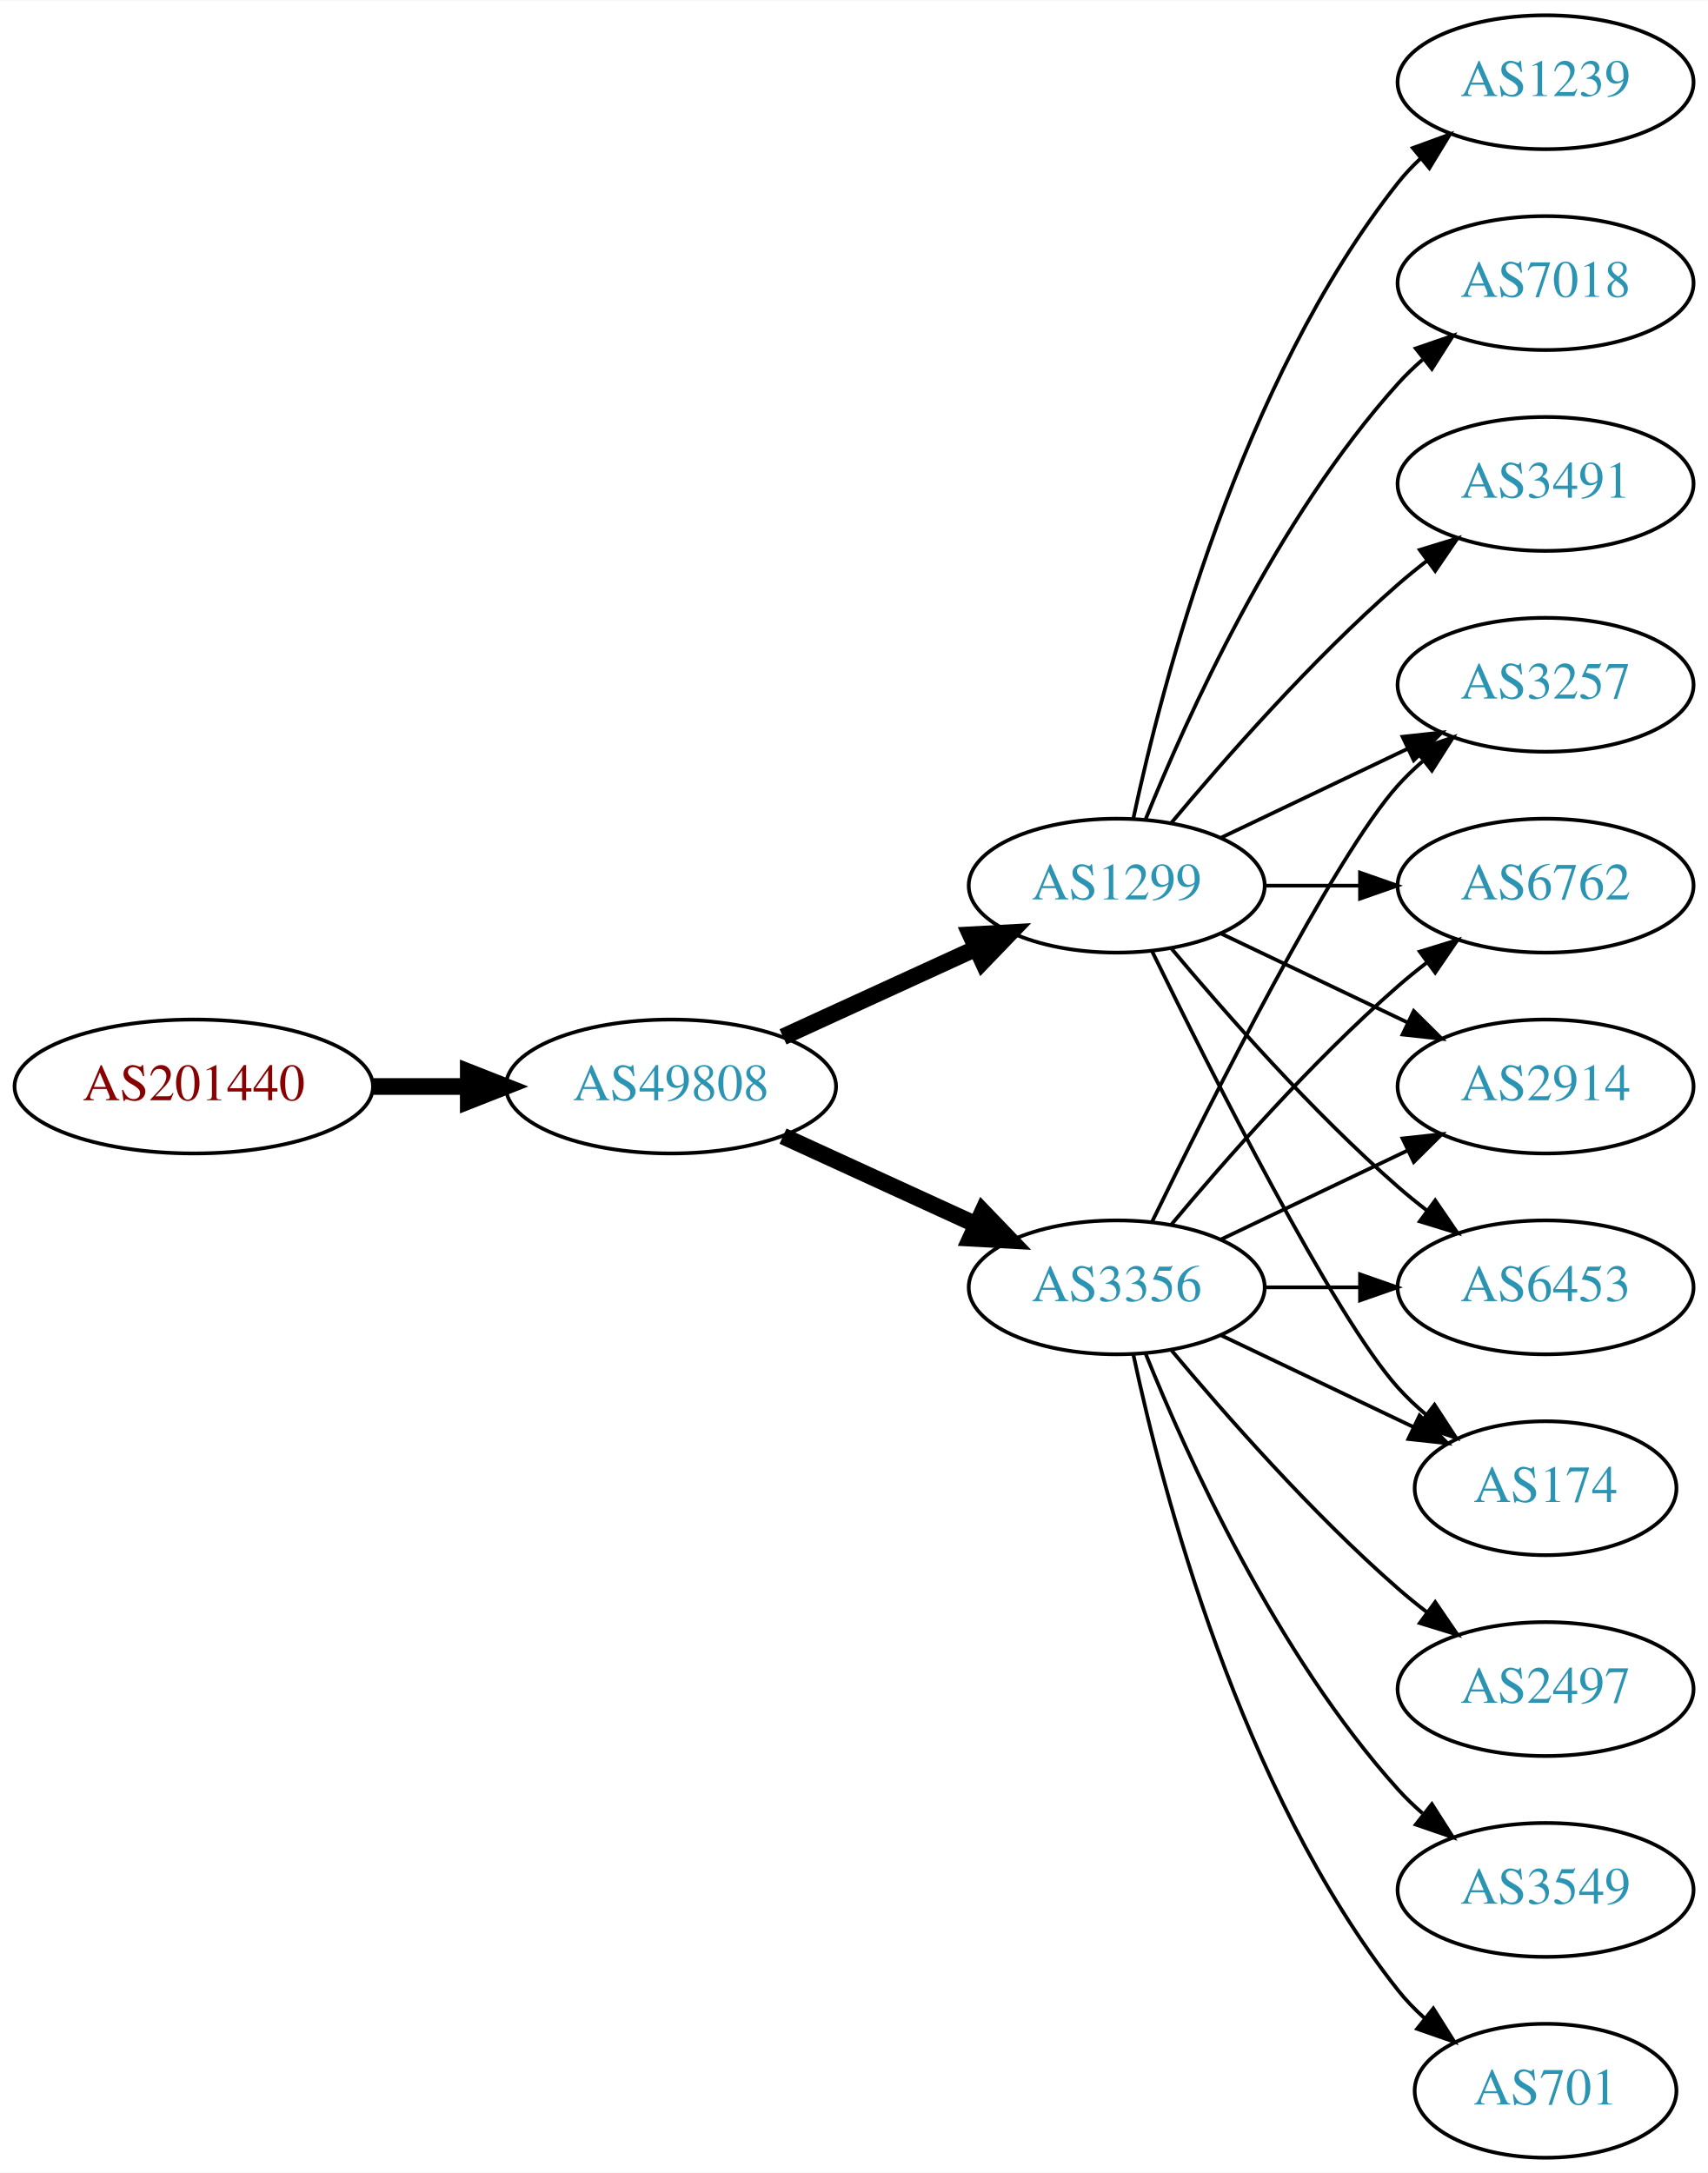
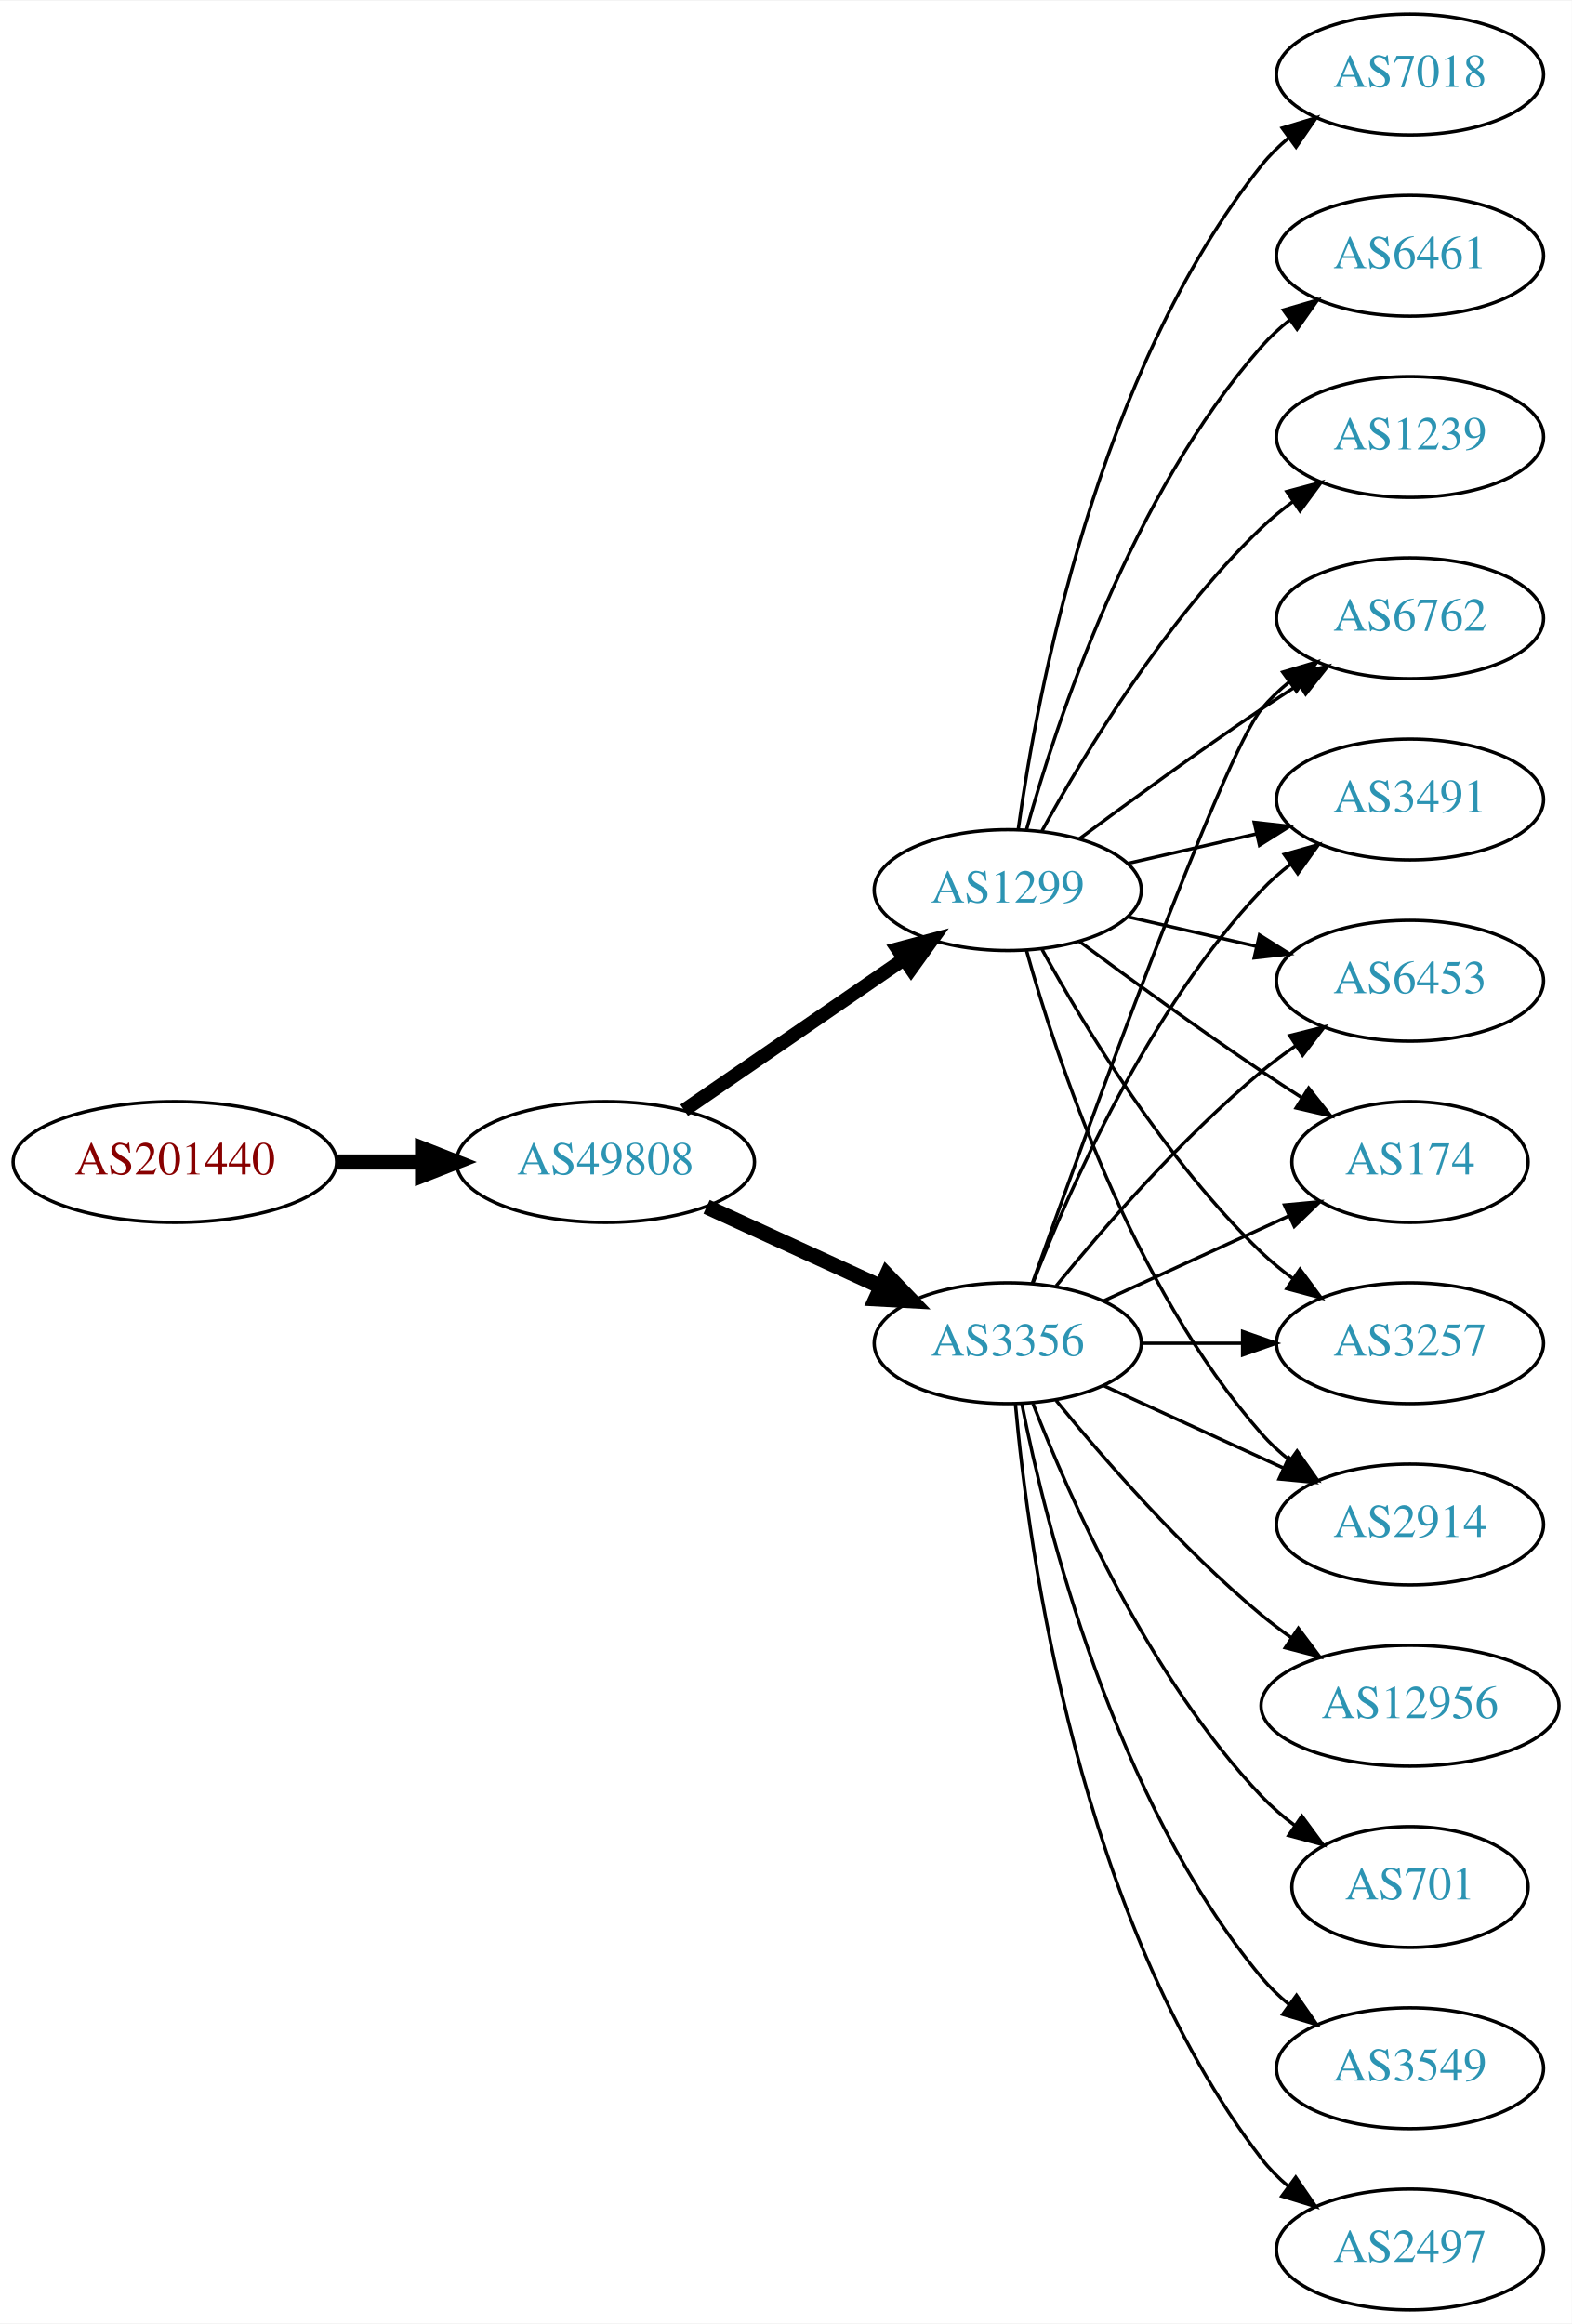
- <svg xmlns="http://www.w3.org/2000/svg" xmlns:xlink="http://www.w3.org/1999/xlink" width="459pt" height="584pt" viewBox="0.00 0.00 459.17 584.00">
-   <g id="graph0" class="graph" transform="scale(1 1) rotate(0) translate(4 580)">
-     <polygon fill="white" stroke="none" points="-4,4 -4,-580 455.17,-580 455.17,4 -4,4" />
+ <svg xmlns="http://www.w3.org/2000/svg" xmlns:xlink="http://www.w3.org/1999/xlink" width="468pt" height="692pt" viewBox="0.00 0.00 468.27 692.00">
+   <g id="graph0" class="graph" transform="scale(1 1) rotate(0) translate(4 688)">
+     <polygon fill="white" stroke="none" points="-4,4 -4,-688 464.269,-688 464.269,4 -4,4" />
    <g id="node1" class="node">
      <g id="a_node1">
        <a xlink:href="/asn/201440" xlink:title="AS201440 ~ BORBET Austria GmbH [AT]">
-           <ellipse fill="#ffffff" stroke="black" cx="48.096" cy="-288" rx="48.192" ry="18" />
-           <text text-anchor="middle" x="48.096" y="-284.3" font-family="Times,serif" font-size="14.00" fill="#880000">AS201440</text>
+           <ellipse fill="#ffffff" stroke="black" cx="48.096" cy="-342" rx="48.192" ry="18" />
+           <text text-anchor="middle" x="48.096" y="-338.3" font-family="Times,serif" font-size="14.00" fill="#880000">AS201440</text>
        </a>
      </g>
    </g>
    <g id="node2" class="node">
      <g id="a_node2">
        <a xlink:href="/asn/49808" xlink:title="AS49808 ~ POWERSPEED-AS [AT]">
-           <ellipse fill="#ffffff" stroke="black" cx="176.388" cy="-288" rx="44.393" ry="18" />
-           <text text-anchor="middle" x="176.388" y="-284.3" font-family="Times,serif" font-size="14.00" fill="#2c94b3">AS49808</text>
+           <ellipse fill="#ffffff" stroke="black" cx="176.388" cy="-342" rx="44.393" ry="18" />
+           <text text-anchor="middle" x="176.388" y="-338.3" font-family="Times,serif" font-size="14.00" fill="#2c94b3">AS49808</text>
        </a>
      </g>
    </g>
    <g id="edge1" class="edge">
-       <path fill="none" stroke="black" stroke-width="4.5" d="M96.481,-288C104.742,-288 113.386,-288 121.799,-288" />
-       <polygon fill="black" stroke="black" stroke-width="4.5" points="121.904,-291.938 131.904,-288 121.904,-284.063 121.904,-291.938" />
+       <path fill="none" stroke="black" stroke-width="4.5" d="M96.481,-342C104.742,-342 113.386,-342 121.799,-342" />
+       <polygon fill="black" stroke="black" stroke-width="4.5" points="121.904,-345.938 131.904,-342 121.904,-338.063 121.904,-345.938" />
    </g>
    <g id="node3" class="node">
      <g id="a_node3">
-         <a xlink:href="/asn/1299" xlink:title="AS1299 ~ Telia Carrier [EU]">
-           <ellipse fill="#ffffff" stroke="black" cx="296.23" cy="-342" rx="39.794" ry="18" />
-           <text text-anchor="middle" x="296.23" y="-338.3" font-family="Times,serif" font-size="14.00" fill="#2c94b3">AS1299</text>
+         <a xlink:href="/asn/3356" xlink:title="AS3356 ~ Level 3 Parent, LLC [US]">
+           <ellipse fill="#ffffff" stroke="black" cx="296.23" cy="-288" rx="39.794" ry="18" />
+           <text text-anchor="middle" x="296.23" y="-284.3" font-family="Times,serif" font-size="14.00" fill="#2c94b3">AS3356</text>
        </a>
      </g>
    </g>
    <g id="edge2" class="edge">
-       <path fill="none" stroke="black" stroke-width="4.5" d="M206.517,-301.348C222.128,-308.502 241.526,-317.391 258.198,-325.03" />
-       <polygon fill="black" stroke="black" stroke-width="4.5" points="256.919,-328.775 267.65,-329.362 260.199,-321.616 256.919,-328.775" />
+       <path fill="none" stroke="black" stroke-width="4.5" d="M206.517,-328.652C222.128,-321.498 241.526,-312.609 258.198,-304.97" />
+       <polygon fill="black" stroke="black" stroke-width="4.5" points="260.199,-308.384 267.65,-300.638 256.919,-301.225 260.199,-308.384" />
    </g>
    <g id="node4" class="node">
      <g id="a_node4">
-         <a xlink:href="/asn/3356" xlink:title="AS3356 ~ Level 3 Parent, LLC [US]">
-           <ellipse fill="#ffffff" stroke="black" cx="296.23" cy="-234" rx="39.794" ry="18" />
-           <text text-anchor="middle" x="296.23" y="-230.3" font-family="Times,serif" font-size="14.00" fill="#2c94b3">AS3356</text>
+         <a xlink:href="/asn/1299" xlink:title="AS1299 ~ Telia Carrier [EU]">
+           <ellipse fill="#ffffff" stroke="black" cx="296.23" cy="-423" rx="39.794" ry="18" />
+           <text text-anchor="middle" x="296.23" y="-419.3" font-family="Times,serif" font-size="14.00" fill="#2c94b3">AS1299</text>
        </a>
      </g>
    </g>
    <g id="edge3" class="edge">
-       <path fill="none" stroke="black" stroke-width="4.5" d="M206.517,-274.652C222.128,-267.498 241.526,-258.609 258.198,-250.97" />
-       <polygon fill="black" stroke="black" stroke-width="4.5" points="260.199,-254.384 267.65,-246.638 256.919,-247.225 260.199,-254.384" />
+       <path fill="none" stroke="black" stroke-width="4.091" d="M199.83,-357.426C218.412,-370.198 244.972,-388.455 265.352,-402.463" />
+       <polygon fill="black" stroke="black" stroke-width="4.091" points="263.398,-405.463 273.666,-408.178 267.453,-399.564 263.398,-405.463" />
    </g>
    <g id="node5" class="node">
      <g id="a_node5">
-         <a xlink:href="/asn/1239" xlink:title="AS1239 ~ Sprint [US]">
-           <ellipse fill="#ffffff" stroke="black" cx="411.523" cy="-558" rx="39.794" ry="18" />
-           <text text-anchor="middle" x="411.523" y="-554.3" font-family="Times,serif" font-size="14.00" fill="#2c94b3">AS1239</text>
+         <a xlink:href="/asn/174" xlink:title="AS174 ~ Cogent Communications [US]">
+           <ellipse fill="#ffffff" stroke="black" cx="416.073" cy="-342" rx="35.194" ry="18" />
+           <text text-anchor="middle" x="416.073" y="-338.3" font-family="Times,serif" font-size="14.00" fill="#2c94b3">AS174</text>
        </a>
      </g>
    </g>
    <g id="edge4" class="edge">
-       <path fill="none" stroke="black" d="M300.72,-360.16C308.351,-396.03 329.343,-477.155 371.877,-531 373.684,-533.288 375.737,-535.462 377.932,-537.51" />
-       <polygon fill="black" stroke="black" points="375.842,-540.323 385.791,-543.966 380.285,-534.914 375.842,-540.323" />
+       <path fill="none" stroke="black" d="M324.859,-300.661C341.275,-308.183 362.257,-317.798 379.854,-325.861" />
+       <polygon fill="black" stroke="black" points="378.682,-329.174 389.231,-330.158 381.598,-322.811 378.682,-329.174" />
    </g>
    <g id="node6" class="node">
      <g id="a_node6">
-         <a xlink:href="/asn/7018" xlink:title="AS7018 ~ AT&amp;T Services, Inc. [US]">
-           <ellipse fill="#ffffff" stroke="black" cx="411.523" cy="-504" rx="39.794" ry="18" />
-           <text text-anchor="middle" x="411.523" y="-500.3" font-family="Times,serif" font-size="14.00" fill="#2c94b3">AS7018</text>
+         <a xlink:href="/asn/3257" xlink:title="AS3257 ~ GTT [DE]">
+           <ellipse fill="#ffffff" stroke="black" cx="416.073" cy="-288" rx="39.794" ry="18" />
+           <text text-anchor="middle" x="416.073" y="-284.3" font-family="Times,serif" font-size="14.00" fill="#2c94b3">AS3257</text>
        </a>
      </g>
    </g>
    <g id="edge5" class="edge">
-       <path fill="none" stroke="black" d="M303.978,-359.787C315.029,-387.243 339.082,-440.578 371.877,-477 373.879,-479.224 376.098,-481.363 378.43,-483.397" />
-       <polygon fill="black" stroke="black" points="376.628,-486.433 386.649,-489.873 380.961,-480.935 376.628,-486.433" />
+       <path fill="none" stroke="black" d="M336.143,-288C345.696,-288 356.046,-288 366.008,-288" />
+       <polygon fill="black" stroke="black" points="366.201,-291.5 376.201,-288 366.201,-284.5 366.201,-291.5" />
    </g>
    <g id="node7" class="node">
      <g id="a_node7">
-         <a xlink:href="/asn/174" xlink:title="AS174 ~ Cogent Communications [US]">
-           <ellipse fill="#ffffff" stroke="black" cx="411.523" cy="-180" rx="35.194" ry="18" />
-           <text text-anchor="middle" x="411.523" y="-176.3" font-family="Times,serif" font-size="14.00" fill="#2c94b3">AS174</text>
+         <a xlink:href="/asn/2914" xlink:title="AS2914 ~ NTT America, Inc. [US]">
+           <ellipse fill="#ffffff" stroke="black" cx="416.073" cy="-234" rx="39.794" ry="18" />
+           <text text-anchor="middle" x="416.073" y="-230.3" font-family="Times,serif" font-size="14.00" fill="#2c94b3">AS2914</text>
        </a>
      </g>
    </g>
    <g id="edge6" class="edge">
-       <path fill="none" stroke="black" d="M305.668,-324.489C321.286,-292.491 354.673,-226.107 371.877,-207 374.192,-204.428 376.797,-201.97 379.533,-199.657" />
-       <polygon fill="black" stroke="black" points="381.671,-202.428 387.456,-193.552 377.398,-196.883 381.671,-202.428" />
+       <path fill="none" stroke="black" d="M324.859,-275.339C340.816,-268.027 361.087,-258.739 378.369,-250.819" />
+       <polygon fill="black" stroke="black" points="379.984,-253.929 387.617,-246.581 377.068,-247.565 379.984,-253.929" />
    </g>
    <g id="node8" class="node">
      <g id="a_node8">
-         <a xlink:href="/asn/3257" xlink:title="AS3257 ~ GTT [DE]">
-           <ellipse fill="#ffffff" stroke="black" cx="411.523" cy="-396" rx="39.794" ry="18" />
-           <text text-anchor="middle" x="411.523" y="-392.3" font-family="Times,serif" font-size="14.00" fill="#2c94b3">AS3257</text>
+         <a xlink:href="/asn/2497" xlink:title="AS2497 ~ Internet Initiative Japan Inc. [JP]">
+           <ellipse fill="#ffffff" stroke="black" cx="416.073" cy="-18" rx="39.794" ry="18" />
+           <text text-anchor="middle" x="416.073" y="-14.3" font-family="Times,serif" font-size="14.00" fill="#2c94b3">AS2497</text>
        </a>
      </g>
    </g>
    <g id="edge7" class="edge">
-       <path fill="none" stroke="black" d="M324.367,-354.934C339.361,-362.081 358.182,-371.052 374.405,-378.785" />
-       <polygon fill="black" stroke="black" points="373.075,-382.028 383.608,-383.171 376.087,-375.709 373.075,-382.028" />
+       <path fill="none" stroke="black" d="M298.514,-269.883C302.413,-226.668 317.429,-115.869 371.877,-45 374.166,-42.02 376.887,-39.284 379.831,-36.795" />
+       <polygon fill="black" stroke="black" points="382.025,-39.527 388.007,-30.782 377.878,-33.888 382.025,-39.527" />
    </g>
    <g id="node9" class="node">
      <g id="a_node9">
        <a xlink:href="/asn/6762" xlink:title="AS6762 ~ TELECOM ITALIA SPARKLE S.p.A. [IT]">
-           <ellipse fill="#ffffff" stroke="black" cx="411.523" cy="-342" rx="39.794" ry="18" />
-           <text text-anchor="middle" x="411.523" y="-338.3" font-family="Times,serif" font-size="14.00" fill="#2c94b3">AS6762</text>
+           <ellipse fill="#ffffff" stroke="black" cx="416.073" cy="-504" rx="39.794" ry="18" />
+           <text text-anchor="middle" x="416.073" y="-500.3" font-family="Times,serif" font-size="14.00" fill="#2c94b3">AS6762</text>
        </a>
      </g>
    </g>
    <g id="edge8" class="edge">
-       <path fill="none" stroke="black" d="M335.902,-342C344.105,-342 352.869,-342 361.401,-342" />
-       <polygon fill="black" stroke="black" points="361.641,-345.5 371.641,-342 361.641,-338.5 361.641,-345.5" />
+       <path fill="none" stroke="black" d="M303.56,-305.86C319.401,-350.267 360.31,-463.103 371.877,-477 374.281,-479.889 377.078,-482.563 380.07,-485.013" />
+       <polygon fill="black" stroke="black" points="378.159,-487.95 388.313,-490.973 382.26,-482.277 378.159,-487.95" />
    </g>
    <g id="node10" class="node">
      <g id="a_node10">
-         <a xlink:href="/asn/3491" xlink:title="AS3491 ~ PCCW Global, Inc. [US]">
-           <ellipse fill="#ffffff" stroke="black" cx="411.523" cy="-450" rx="39.794" ry="18" />
-           <text text-anchor="middle" x="411.523" y="-446.3" font-family="Times,serif" font-size="14.00" fill="#2c94b3">AS3491</text>
+         <a xlink:href="/asn/12956" xlink:title="AS12956 ~ TELXIUS [ES]">
+           <ellipse fill="#ffffff" stroke="black" cx="416.073" cy="-180" rx="44.393" ry="18" />
+           <text text-anchor="middle" x="416.073" y="-176.3" font-family="Times,serif" font-size="14.00" fill="#2c94b3">AS12956</text>
        </a>
      </g>
    </g>
    <g id="edge9" class="edge">
-       <path fill="none" stroke="black" d="M310.86,-358.817C325.143,-375.929 348.689,-402.745 371.877,-423 374.342,-425.154 376.981,-427.294 379.678,-429.372" />
-       <polygon fill="black" stroke="black" points="377.703,-432.264 387.832,-435.37 381.851,-426.625 377.703,-432.264" />
+       <path fill="none" stroke="black" d="M310.649,-270.935C324.764,-253.625 348.178,-226.655 371.877,-207 374.614,-204.729 377.558,-202.506 380.575,-200.37" />
+       <polygon fill="black" stroke="black" points="382.801,-203.092 389.164,-194.621 378.907,-197.275 382.801,-203.092" />
    </g>
    <g id="node11" class="node">
      <g id="a_node11">
-         <a xlink:href="/asn/2914" xlink:title="AS2914 ~ NTT America, Inc. [US]">
-           <ellipse fill="#ffffff" stroke="black" cx="411.523" cy="-288" rx="39.794" ry="18" />
-           <text text-anchor="middle" x="411.523" y="-284.3" font-family="Times,serif" font-size="14.00" fill="#2c94b3">AS2914</text>
+         <a xlink:href="/asn/701" xlink:title="AS701 ~ UUNET [US]">
+           <ellipse fill="#ffffff" stroke="black" cx="416.073" cy="-126" rx="35.194" ry="18" />
+           <text text-anchor="middle" x="416.073" y="-122.3" font-family="Times,serif" font-size="14.00" fill="#2c94b3">AS701</text>
        </a>
      </g>
    </g>
    <g id="edge10" class="edge">
-       <path fill="none" stroke="black" d="M324.367,-329.066C339.361,-321.919 358.182,-312.948 374.405,-305.215" />
-       <polygon fill="black" stroke="black" points="376.087,-308.291 383.608,-300.829 373.075,-301.972 376.087,-308.291" />
+       <path fill="none" stroke="black" d="M303.753,-270.006C314.504,-242.272 338.161,-188.571 371.877,-153 374.82,-149.895 378.193,-146.999 381.729,-144.345" />
+       <polygon fill="black" stroke="black" points="383.858,-147.129 390.148,-138.603 379.914,-141.346 383.858,-147.129" />
    </g>
    <g id="node12" class="node">
      <g id="a_node12">
-         <a xlink:href="/asn/6453" xlink:title="AS6453 ~ TATA COMMUNICATIONS (AMERICA) INC [US]">
-           <ellipse fill="#ffffff" stroke="black" cx="411.523" cy="-234" rx="39.794" ry="18" />
-           <text text-anchor="middle" x="411.523" y="-230.3" font-family="Times,serif" font-size="14.00" fill="#2c94b3">AS6453</text>
+         <a xlink:href="/asn/3549" xlink:title="AS3549 ~ Level 3 Parent, LLC [US]">
+           <ellipse fill="#ffffff" stroke="black" cx="416.073" cy="-72" rx="39.794" ry="18" />
+           <text text-anchor="middle" x="416.073" y="-68.3" font-family="Times,serif" font-size="14.00" fill="#2c94b3">AS3549</text>
        </a>
      </g>
    </g>
    <g id="edge11" class="edge">
-       <path fill="none" stroke="black" d="M310.86,-325.183C325.143,-308.071 348.689,-281.255 371.877,-261 374.342,-258.846 376.981,-256.706 379.678,-254.628" />
-       <polygon fill="black" stroke="black" points="381.851,-257.375 387.832,-248.63 377.703,-251.736 381.851,-257.375" />
-     </g>
-     <g id="edge14" class="edge">
-       <path fill="none" stroke="black" d="M324.367,-221.066C339.798,-213.71 359.284,-204.423 375.819,-196.541" />
-       <polygon fill="black" stroke="black" points="377.64,-199.551 385.161,-192.089 374.628,-193.232 377.64,-199.551" />
-     </g>
-     <g id="edge18" class="edge">
-       <path fill="none" stroke="black" d="M305.668,-251.511C321.286,-283.509 354.673,-349.893 371.877,-369 373.879,-371.224 376.098,-373.363 378.43,-375.397" />
-       <polygon fill="black" stroke="black" points="376.628,-378.433 386.649,-381.873 380.961,-372.935 376.628,-378.433" />
-     </g>
-     <g id="edge17" class="edge">
-       <path fill="none" stroke="black" d="M310.86,-250.817C325.143,-267.929 348.689,-294.745 371.877,-315 374.342,-317.154 376.981,-319.294 379.678,-321.372" />
-       <polygon fill="black" stroke="black" points="377.703,-324.264 387.832,-327.37 381.851,-318.625 377.703,-324.264" />
-     </g>
-     <g id="edge12" class="edge">
-       <path fill="none" stroke="black" d="M324.367,-246.934C339.361,-254.081 358.182,-263.052 374.405,-270.785" />
-       <polygon fill="black" stroke="black" points="373.075,-274.028 383.608,-275.171 376.087,-267.709 373.075,-274.028" />
-     </g>
-     <g id="edge15" class="edge">
-       <path fill="none" stroke="black" d="M335.902,-234C344.105,-234 352.869,-234 361.401,-234" />
-       <polygon fill="black" stroke="black" points="361.641,-237.5 371.641,-234 361.641,-230.5 361.641,-237.5" />
+       <path fill="none" stroke="black" d="M300.429,-269.927C307.592,-233.859 327.867,-151.875 371.877,-99 374.281,-96.111 377.078,-93.437 380.07,-90.987" />
+       <polygon fill="black" stroke="black" points="382.26,-93.722 388.313,-85.027 378.159,-88.05 382.26,-93.722" />
    </g>
    <g id="node13" class="node">
      <g id="a_node13">
-         <a xlink:href="/asn/2497" xlink:title="AS2497 ~ Internet Initiative Japan Inc. [JP]">
-           <ellipse fill="#ffffff" stroke="black" cx="411.523" cy="-126" rx="39.794" ry="18" />
-           <text text-anchor="middle" x="411.523" y="-122.3" font-family="Times,serif" font-size="14.00" fill="#2c94b3">AS2497</text>
-         </a>
-       </g>
-     </g>
-     <g id="edge13" class="edge">
-       <path fill="none" stroke="black" d="M310.86,-217.183C325.143,-200.071 348.689,-173.255 371.877,-153 374.342,-150.846 376.981,-148.706 379.678,-146.628" />
-       <polygon fill="black" stroke="black" points="381.851,-149.375 387.832,-140.63 377.703,-143.736 381.851,-149.375" />
+         <a xlink:href="/asn/3491" xlink:title="AS3491 ~ PCCW Global, Inc. [US]">
+           <ellipse fill="#ffffff" stroke="black" cx="416.073" cy="-450" rx="39.794" ry="18" />
+           <text text-anchor="middle" x="416.073" y="-446.3" font-family="Times,serif" font-size="14.00" fill="#2c94b3">AS3491</text>
+         </a>
+       </g>
+     </g>
+     <g id="edge12" class="edge">
+       <path fill="none" stroke="black" d="M303.753,-305.994C314.504,-333.728 338.161,-387.429 371.877,-423 374.462,-425.728 377.38,-428.294 380.448,-430.677" />
+       <polygon fill="black" stroke="black" points="378.602,-433.658 388.797,-436.543 382.627,-427.93 378.602,-433.658" />
    </g>
    <g id="node14" class="node">
      <g id="a_node14">
-         <a xlink:href="/asn/3549" xlink:title="AS3549 ~ Level 3 Parent, LLC [US]">
-           <ellipse fill="#ffffff" stroke="black" cx="411.523" cy="-72" rx="39.794" ry="18" />
-           <text text-anchor="middle" x="411.523" y="-68.3" font-family="Times,serif" font-size="14.00" fill="#2c94b3">AS3549</text>
-         </a>
-       </g>
+         <a xlink:href="/asn/6453" xlink:title="AS6453 ~ TATA COMMUNICATIONS (AMERICA) INC [US]">
+           <ellipse fill="#ffffff" stroke="black" cx="416.073" cy="-396" rx="39.794" ry="18" />
+           <text text-anchor="middle" x="416.073" y="-392.3" font-family="Times,serif" font-size="14.00" fill="#2c94b3">AS6453</text>
+         </a>
+       </g>
+     </g>
+     <g id="edge13" class="edge">
+       <path fill="none" stroke="black" d="M310.649,-305.065C324.764,-322.375 348.178,-349.345 371.877,-369 375.093,-371.668 378.594,-374.27 382.164,-376.741" />
+       <polygon fill="black" stroke="black" points="380.242,-379.666 390.52,-382.236 384.088,-373.817 380.242,-379.666" />
    </g>
    <g id="edge16" class="edge">
-       <path fill="none" stroke="black" d="M303.978,-216.213C315.029,-188.757 339.082,-135.422 371.877,-99 373.879,-96.776 376.098,-94.637 378.43,-92.603" />
-       <polygon fill="black" stroke="black" points="380.961,-95.065 386.649,-86.127 376.628,-89.567 380.961,-95.065" />
+       <path fill="none" stroke="black" d="M317.56,-407.723C332.423,-396.696 353.167,-381.593 371.877,-369 375.694,-366.431 379.744,-363.79 383.774,-361.214" />
+       <polygon fill="black" stroke="black" points="385.878,-364.025 392.468,-355.729 382.143,-358.105 385.878,-364.025" />
+     </g>
+     <g id="edge15" class="edge">
+       <path fill="none" stroke="black" d="M306.471,-405.287C319.017,-382.439 343.194,-342.389 371.877,-315 374.745,-312.261 377.934,-309.653 381.243,-307.215" />
+       <polygon fill="black" stroke="black" points="383.306,-310.044 389.602,-301.523 379.366,-304.258 383.306,-310.044" />
+     </g>
+     <g id="edge20" class="edge">
+       <path fill="none" stroke="black" d="M301.803,-405.054C310.709,-373.005 332.993,-305.158 371.877,-261 374.361,-258.179 377.21,-255.551 380.236,-253.129" />
+       <polygon fill="black" stroke="black" points="382.422,-255.869 388.525,-247.209 378.353,-250.172 382.422,-255.869" />
+     </g>
+     <g id="edge14" class="edge">
+       <path fill="none" stroke="black" d="M317.56,-438.277C332.423,-449.304 353.167,-464.407 371.877,-477 375.426,-479.389 379.176,-481.839 382.924,-484.242" />
+       <polygon fill="black" stroke="black" points="381.251,-487.325 391.573,-489.712 384.993,-481.409 381.251,-487.325" />
+     </g>
+     <g id="edge18" class="edge">
+       <path fill="none" stroke="black" d="M331.949,-430.955C343.949,-433.704 357.57,-436.825 370.263,-439.733" />
+       <polygon fill="black" stroke="black" points="369.665,-443.187 380.194,-442.009 371.229,-436.364 369.665,-443.187" />
+     </g>
+     <g id="edge17" class="edge">
+       <path fill="none" stroke="black" d="M331.949,-415.045C343.949,-412.296 357.57,-409.175 370.263,-406.267" />
+       <polygon fill="black" stroke="black" points="371.229,-409.636 380.194,-403.991 369.665,-402.813 371.229,-409.636" />
    </g>
    <g id="node15" class="node">
      <g id="a_node15">
-         <a xlink:href="/asn/701" xlink:title="AS701 ~ UUNET [US]">
-           <ellipse fill="#ffffff" stroke="black" cx="411.523" cy="-18" rx="35.194" ry="18" />
-           <text text-anchor="middle" x="411.523" y="-14.3" font-family="Times,serif" font-size="14.00" fill="#2c94b3">AS701</text>
+         <a xlink:href="/asn/7018" xlink:title="AS7018 ~ AT&amp;T Services, Inc. [US]">
+           <ellipse fill="#ffffff" stroke="black" cx="416.073" cy="-666" rx="39.794" ry="18" />
+           <text text-anchor="middle" x="416.073" y="-662.3" font-family="Times,serif" font-size="14.00" fill="#2c94b3">AS7018</text>
        </a>
      </g>
    </g>
    <g id="edge19" class="edge">
-       <path fill="none" stroke="black" d="M300.72,-215.84C308.351,-179.97 329.343,-98.845 371.877,-45 373.957,-42.367 376.362,-39.884 378.934,-37.572" />
-       <polygon fill="black" stroke="black" points="381.346,-40.127 386.998,-31.165 376.991,-34.646 381.346,-40.127" />
+       <path fill="none" stroke="black" d="M299.369,-441.17C304.869,-480.974 322.695,-577.233 371.877,-639 374.218,-641.94 376.972,-644.649 379.938,-647.121" />
+       <polygon fill="black" stroke="black" points="378.004,-650.042 388.144,-653.11 382.13,-644.388 378.004,-650.042" />
+     </g>
+     <g id="node16" class="node">
+       <g id="a_node16">
+         <a xlink:href="/asn/6461" xlink:title="AS6461 ~ Zayo Bandwidth [US]">
+           <ellipse fill="#ffffff" stroke="black" cx="416.073" cy="-612" rx="39.794" ry="18" />
+           <text text-anchor="middle" x="416.073" y="-608.3" font-family="Times,serif" font-size="14.00" fill="#2c94b3">AS6461</text>
+         </a>
+       </g>
+     </g>
+     <g id="edge21" class="edge">
+       <path fill="none" stroke="black" d="M301.803,-440.946C310.709,-472.995 332.993,-540.842 371.877,-585 374.361,-587.821 377.21,-590.449 380.236,-592.871" />
+       <polygon fill="black" stroke="black" points="378.353,-595.828 388.525,-598.791 382.422,-590.131 378.353,-595.828" />
+     </g>
+     <g id="node17" class="node">
+       <g id="a_node17">
+         <a xlink:href="/asn/1239" xlink:title="AS1239 ~ Sprint [US]">
+           <ellipse fill="#ffffff" stroke="black" cx="416.073" cy="-558" rx="39.794" ry="18" />
+           <text text-anchor="middle" x="416.073" y="-554.3" font-family="Times,serif" font-size="14.00" fill="#2c94b3">AS1239</text>
+         </a>
+       </g>
+     </g>
+     <g id="edge22" class="edge">
+       <path fill="none" stroke="black" d="M306.471,-440.713C319.017,-463.561 343.194,-503.611 371.877,-531 374.745,-533.739 377.934,-536.347 381.243,-538.785" />
+       <polygon fill="black" stroke="black" points="379.366,-541.742 389.602,-544.477 383.306,-535.956 379.366,-541.742" />
    </g>
  </g>
</svg>
